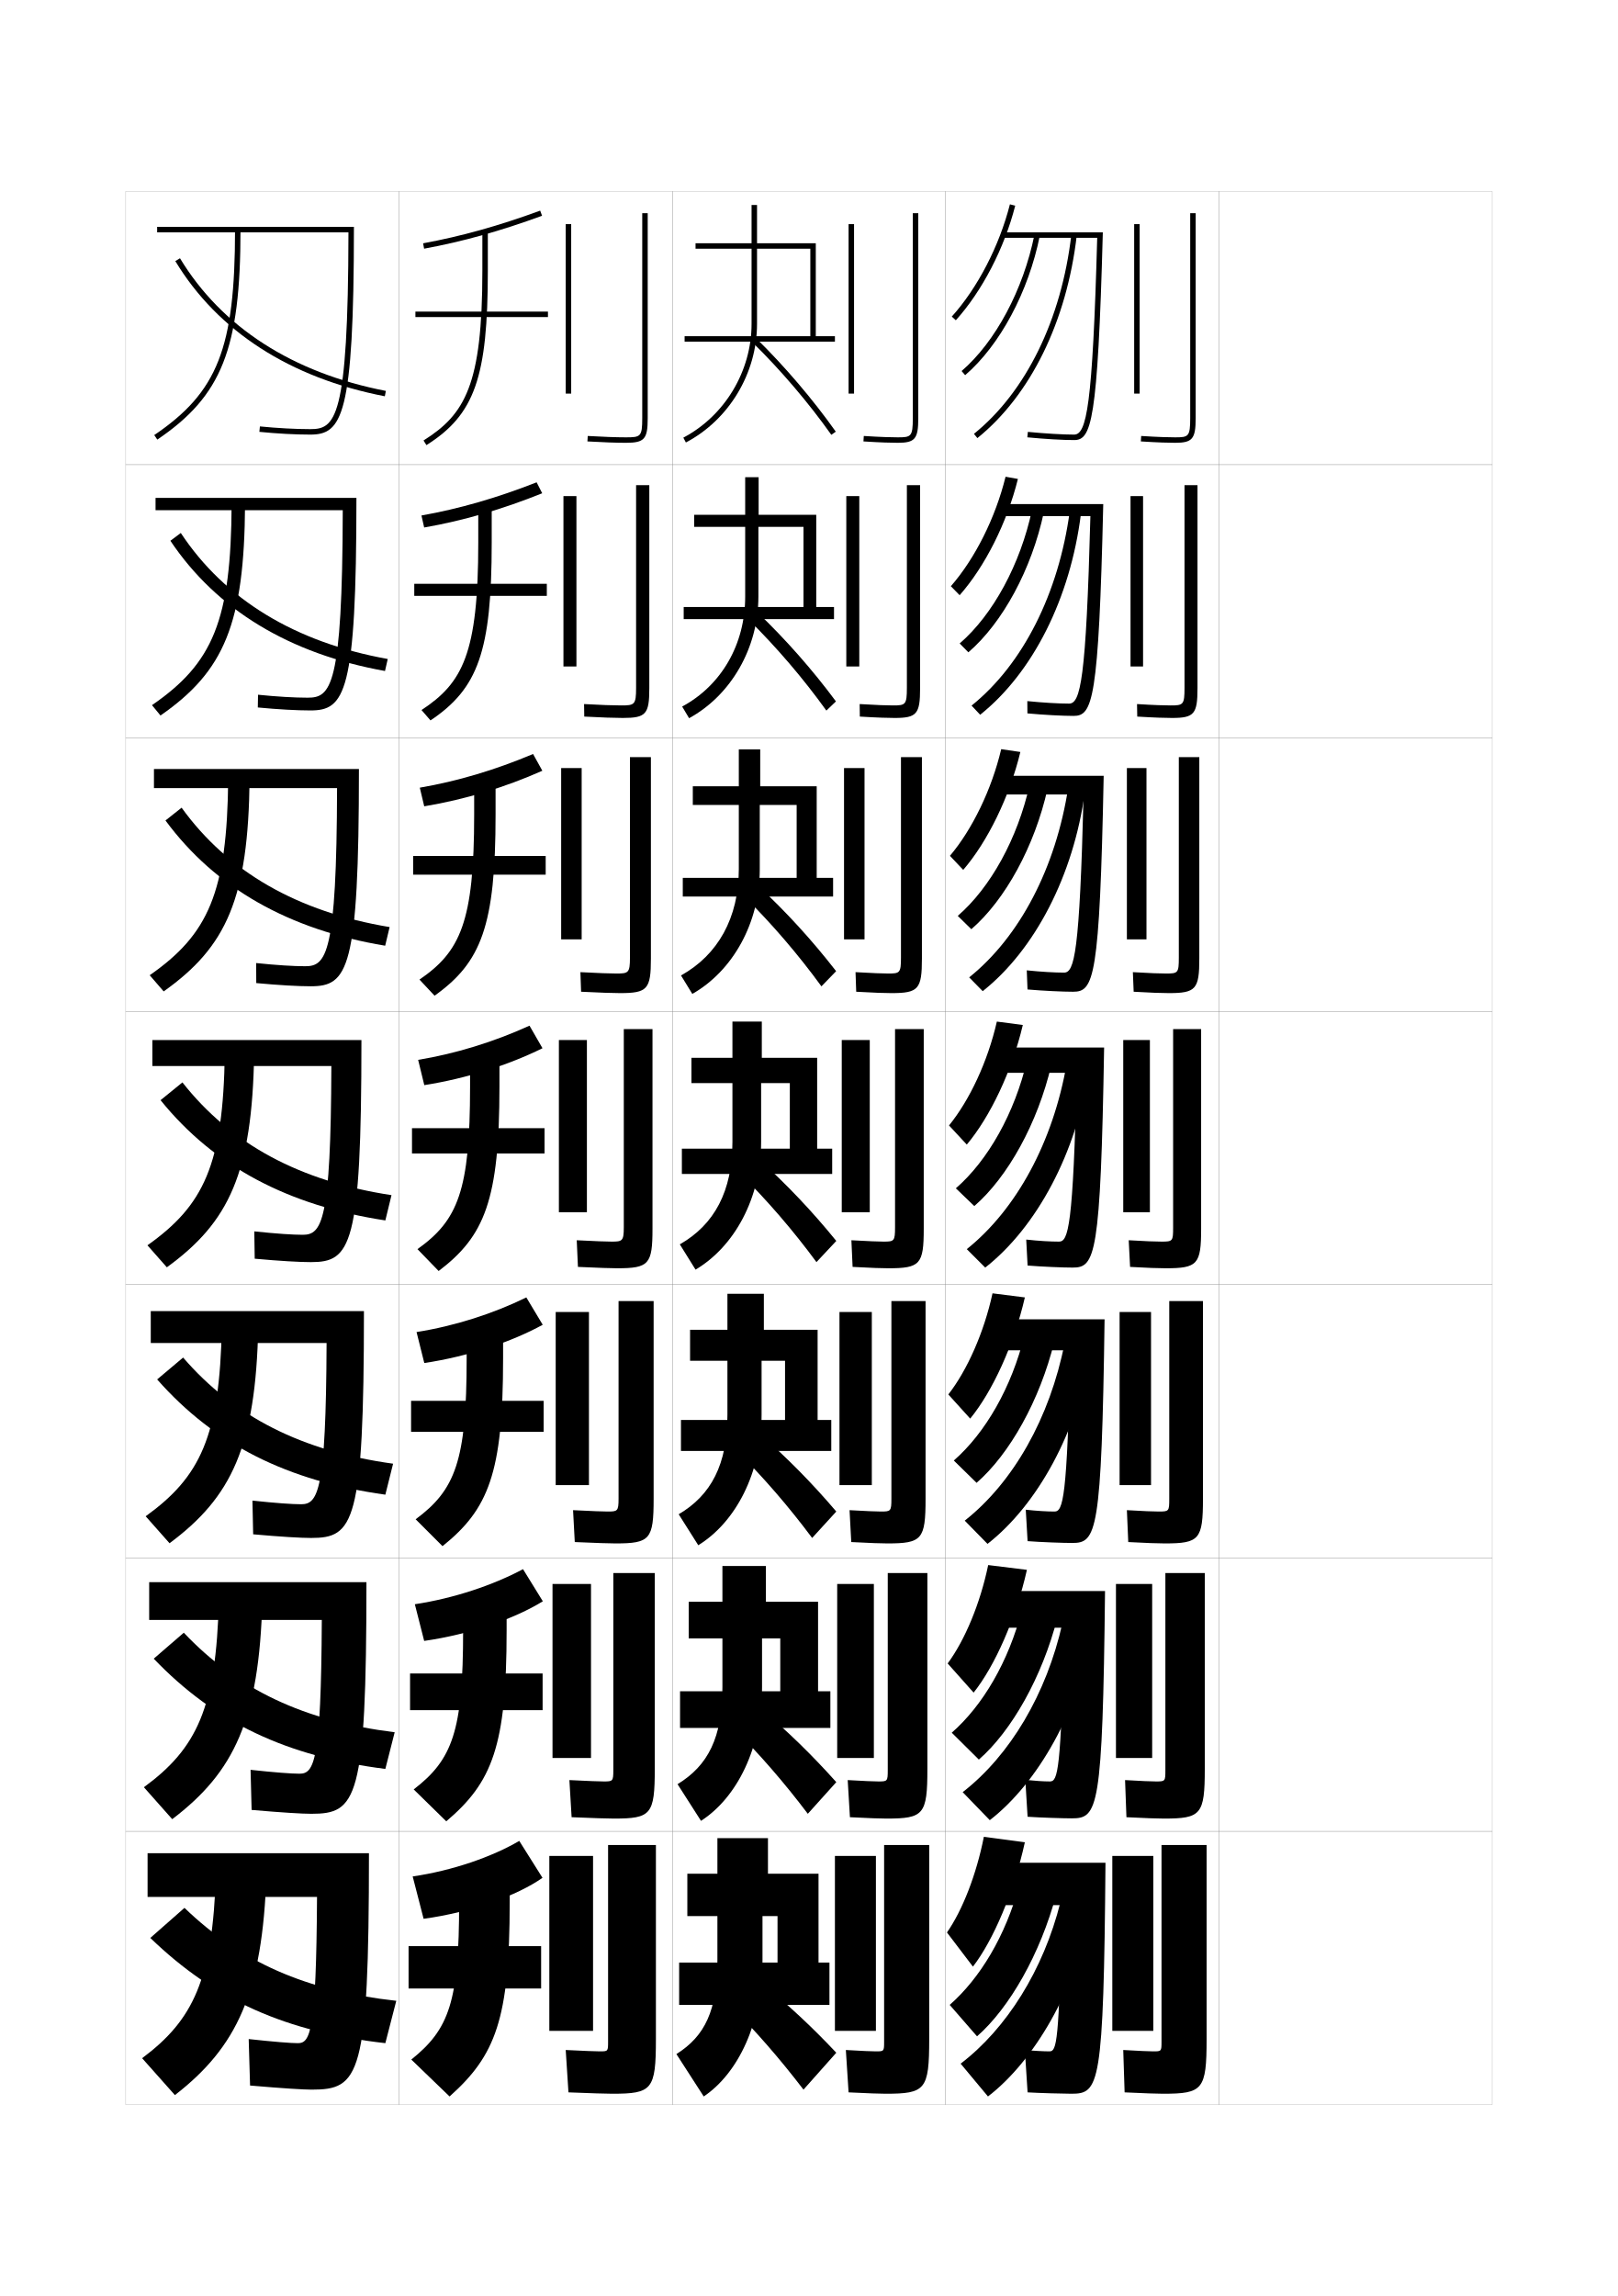
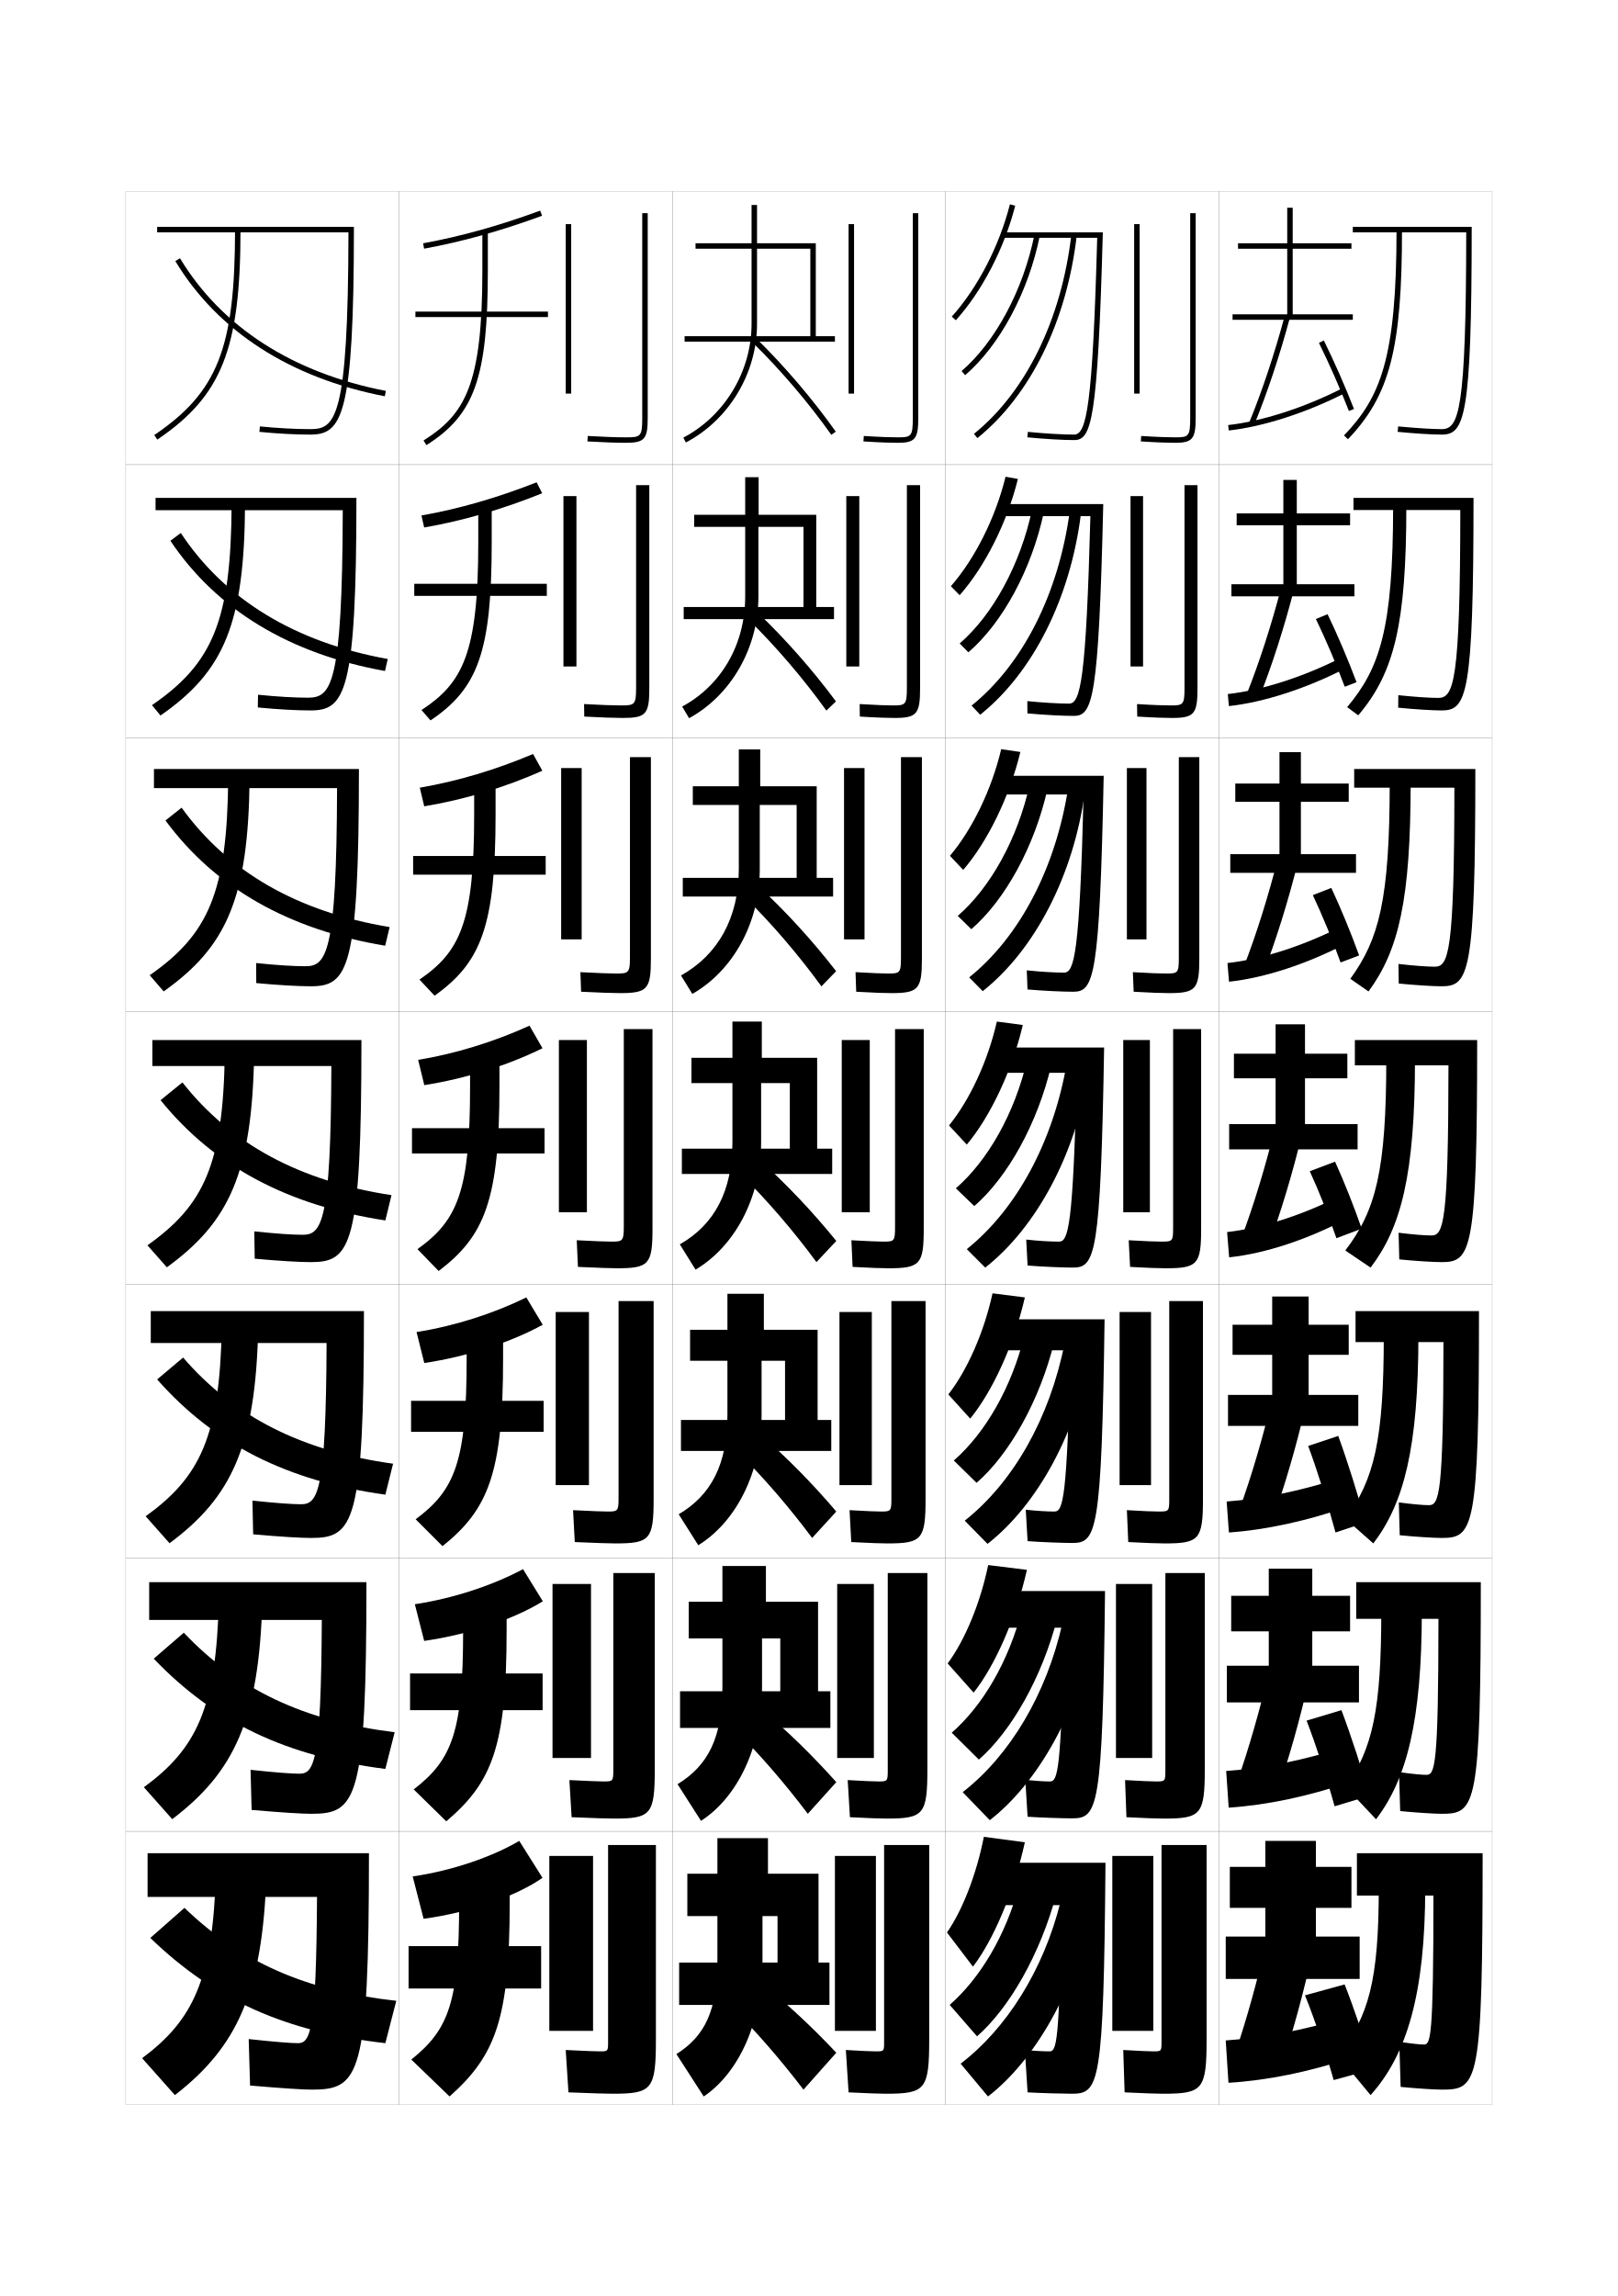
<svg xmlns="http://www.w3.org/2000/svg" version="1.1" id="glyphs" x="0px" y="0px" width="592px" height="840px" viewBox="0 0 592 840" enable-background="new 0 0 592 840" xml:space="preserve">
  <g>
    <rect x="46" y="70" fill="none" stroke="#999999" stroke-width="0.1" width="100" height="100" />
    <rect x="46" y="170" fill="none" stroke="#999999" stroke-width="0.1" width="100" height="100" />
    <rect x="46" y="270" fill="none" stroke="#999999" stroke-width="0.1" width="100" height="100" />
    <rect x="46" y="370" fill="none" stroke="#999999" stroke-width="0.1" width="100" height="100" />
    <rect x="46" y="470" fill="none" stroke="#999999" stroke-width="0.1" width="100" height="100" />
    <rect x="46" y="570" fill="none" stroke="#999999" stroke-width="0.1" width="100" height="100" />
    <rect x="46" y="670" fill="none" stroke="#999999" stroke-width="0.1" width="100" height="100" />
    <rect x="146" y="70" fill="none" stroke="#999999" stroke-width="0.1" width="100" height="100" />
    <rect x="146" y="170" fill="none" stroke="#999999" stroke-width="0.1" width="100" height="100" />
    <rect x="146" y="270" fill="none" stroke="#999999" stroke-width="0.1" width="100" height="100" />
    <rect x="146" y="370" fill="none" stroke="#999999" stroke-width="0.1" width="100" height="100" />
    <rect x="146" y="470" fill="none" stroke="#999999" stroke-width="0.1" width="100" height="100" />
    <rect x="146" y="570" fill="none" stroke="#999999" stroke-width="0.1" width="100" height="100" />
    <rect x="146" y="670" fill="none" stroke="#999999" stroke-width="0.1" width="100" height="100" />
    <rect x="246" y="70" fill="none" stroke="#999999" stroke-width="0.1" width="100" height="100" />
    <rect x="246" y="170" fill="none" stroke="#999999" stroke-width="0.1" width="100" height="100" />
    <rect x="246" y="270" fill="none" stroke="#999999" stroke-width="0.1" width="100" height="100" />
    <rect x="246" y="370" fill="none" stroke="#999999" stroke-width="0.1" width="100" height="100" />
    <rect x="246" y="470" fill="none" stroke="#999999" stroke-width="0.1" width="100" height="100" />
    <rect x="246" y="570" fill="none" stroke="#999999" stroke-width="0.1" width="100" height="100" />
    <rect x="246" y="670" fill="none" stroke="#999999" stroke-width="0.1" width="100" height="100" />
    <rect x="346" y="70" fill="none" stroke="#999999" stroke-width="0.1" width="100" height="100" />
    <rect x="346" y="170" fill="none" stroke="#999999" stroke-width="0.1" width="100" height="100" />
    <rect x="346" y="270" fill="none" stroke="#999999" stroke-width="0.1" width="100" height="100" />
    <rect x="346" y="370" fill="none" stroke="#999999" stroke-width="0.1" width="100" height="100" />
    <rect x="346" y="470" fill="none" stroke="#999999" stroke-width="0.1" width="100" height="100" />
    <rect x="346" y="570" fill="none" stroke="#999999" stroke-width="0.1" width="100" height="100" />
    <rect x="346" y="670" fill="none" stroke="#999999" stroke-width="0.1" width="100" height="100" />
    <rect x="446" y="70" fill="none" stroke="#999999" stroke-width="0.1" width="100" height="100" />
    <rect x="446" y="170" fill="none" stroke="#999999" stroke-width="0.1" width="100" height="100" />
    <rect x="446" y="270" fill="none" stroke="#999999" stroke-width="0.1" width="100" height="100" />
    <rect x="446" y="370" fill="none" stroke="#999999" stroke-width="0.1" width="100" height="100" />
    <rect x="446" y="470" fill="none" stroke="#999999" stroke-width="0.1" width="100" height="100" />
    <rect x="446" y="570" fill="none" stroke="#999999" stroke-width="0.1" width="100" height="100" />
    <rect x="446" y="670" fill="none" stroke="#999999" stroke-width="0.1" width="100" height="100" />
  </g>
  <g>
    <g>
      <path d="M57.5,83v2h69.999c-0.091,68.764-4.888,72-13.999,72    c-5.369,0-12.076-0.363-18.4-0.995l-0.199,1.99    C101.288,158.634,108.067,159,113.5,159c11.612,0,16-6.552,16-76H57.5z" />
      <path d="M86,84c0,43.305-6.354,59.463-29.561,75.172l1.121,1.656    C81.173,144.845,88,127.612,88,84H86z" />
      <path d="M140.81,144.981c-34.657-6.705-61.168-23.81-76.665-49.465l1.711-1.033    c15.198,25.157,41.248,41.94,75.335,48.535L140.81,144.981z" />
    </g>
    <g>
      <path d="M56.917,182.166v4.5h68.499C125.295,251.546,120.989,255.25,112.583,255.25    c-4.799,0-11.246-0.373-18.167-1.08l-0.083,4.659    c7.362,0.708,14.244,1.087,19.25,1.087c12.595,0,16.833-6.204,16.833-77.75    H56.917z" />
      <path d="M84.75,184.417c-0.186,42.525-6.819,58.234-29.141,73.564l3.114,3.788    c23.328-16.166,30.71-33.617,30.942-77.352H84.75z" />
      <path d="M140.873,245.487c-34.927-6.273-61.642-22.43-78.527-47.643l3.807-2.855    c16.052,24.298,41.82,40.01,75.724,46.107L140.873,245.487z" />
    </g>
    <g>
      <path d="M56.333,281.333v7h66.999C123.183,349.329,119.368,353.5,111.667,353.5    c-4.229,0-10.416-0.383-17.934-1.164l0.033,7.328    c8.337,0.776,15.32,1.169,19.9,1.169c13.576,0,17.666-5.854,17.666-79.5H56.333z" />
      <path d="M83.5,284.833c-0.37,41.747-7.283,57.006-28.721,71.958l5.108,5.918    c23.042-16.348,30.98-34.017,31.445-77.876H83.5z" />
      <path d="M140.937,345.994c-35.195-5.843-62.114-21.05-80.389-45.822l5.904-4.677    c16.906,23.438,42.392,38.079,76.111,43.678L140.937,345.994z" />
    </g>
    <g>
      <path d="M55.75,380.5v9.5h65.498c-0.179,57.112-3.502,61.75-10.498,61.75    c-3.659,0-9.585-0.393-17.7-1.248l0.15,9.996    C102.512,461.344,109.597,461.75,113.75,461.75c14.559,0,18.5-5.506,18.5-81.25H55.75z" />
      <path d="M82.25,385.25c-0.556,40.967-7.748,55.776-28.301,70.351l7.102,8.049    C83.809,447.119,92.302,429.231,93,385.25H82.25z" />
      <path d="M141,446.5c-35.465-5.411-62.588-19.67-82.25-44l8-6.5    c17.761,22.579,42.964,36.148,76.5,41.25L141,446.5z" />
    </g>
    <g>
      <path d="M55.166,479.666v11.667h64.333c-0.21,54.489-3.151,59-9.332,59    c-3.307,0-9.299-0.425-17.8-1.332l0.267,12.331    c10.287,0.914,17.474,1.334,21.2,1.334c15.541,0,19.333-5.186,19.333-83H55.166z" />
      <path d="M81.167,485.333c-0.759,40.19-7.917,55.022-27.867,69.4l8.734,9.866    C84.757,547.717,93.575,529.176,94.5,485.333H81.167z" />
      <path d="M141,546.833c-35.735-4.979-62.45-18.278-83.5-42.167l9.5-8    C85.693,518.325,110.481,530.896,143.833,535.5L141,546.833z" />
    </g>
    <g>
      <path d="M54.583,578.834v13.833h63.167c-0.243,51.866-2.801,56.249-8.167,56.249    c-2.955,0-9.014-0.457-17.9-1.416l0.383,14.666    c11.261,0.983,18.55,1.417,21.851,1.417c16.522,0,20.166-4.866,20.166-84.749    H54.583z" />
      <path d="M80.083,585.417c-0.963,39.414-8.086,54.269-27.434,68.45l10.367,11.683    C85.706,648.315,94.849,629.119,96,585.417H80.083z" />
      <path d="M141,647.166c-36.005-4.549-62.312-16.887-84.75-40.333l11-9.5    c19.627,20.738,43.999,32.312,77.167,36.417L141,647.166z" />
    </g>
    <g>
      <path d="M54,678v16h62c-0.274,49.244-2.45,53.5-7,53.5c-2.604,0-8.729-0.49-18-1.5l0.5,17    c12.235,1.053,19.626,1.5,22.5,1.5c17.505,0,21-4.547,21-86.5H54z" />
      <path d="M79,685.5c-1.167,38.638-8.256,53.515-27,67.5l12,13.5    c22.655-17.586,32.122-37.437,33.5-81H79z" />
      <path d="M141,747.5c-36.274-4.118-62.173-15.495-86-38.5l12.5-11    c20.56,19.817,44.516,30.394,77.5,34L141,747.5z" />
    </g>
  </g>
  <g>
    <g>
      <rect x="415" y="82" width="2" height="62" />
      <path d="M430,162c-2.145,0-6.064-0.087-12.563-0.502l0.127-1.996    C424.01,159.914,427.885,160,430,160c4.877,0,5.5-0.259,5.5-7V78h2v75    C437.5,160.57,436.309,162,430,162z" />
    </g>
    <g>
      <rect x="413.666" y="181.5" width="4.584" height="62.333" />
      <path d="M433.416,177.5h4.75v74.333c0,9.405-1.221,10.833-9.333,10.833    c-2.348,0-6.303-0.108-12.709-0.501l-0.082-4.581    c6.258,0.393,10.17,0.499,12.291,0.499c4.626,0,5.083-0.223,5.083-6.417V177.5z" />
    </g>
    <g>
      <rect x="412.333" y="281" width="7.167" height="62.667" />
      <path d="M431.334,277h7.499v73.667c0,11.24-1.251,12.666-11.166,12.666    c-2.552,0-6.541-0.129-12.854-0.5l-0.291-7.166    c6.068,0.373,10.019,0.499,12.146,0.499c4.376,0,4.667-0.186,4.667-5.833V277z" />
    </g>
    <g>
      <rect x="411" y="380.5" width="9.75" height="63" />
      <path d="M429.25,376.5V449c0,5.1-0.124,5.25-4.25,5.25c-2.133,0-6.12-0.146-12-0.5l0.5,9.75    c6.221,0.35,10.245,0.5,13,0.5c11.719,0,13-1.425,13-14.5v-73H429.25z" />
    </g>
    <g>
      <rect x="409.666" y="480" width="11.5" height="63.333" />
      <path d="M427.833,476v72.333C427.833,552.886,427.74,553,424,553    c-1.93,0-5.77-0.15-11.667-0.5l0.5,11.666c6.569,0.349,10.821,0.5,13.333,0.5    c12.688,0,14-1.422,14-16.333V476H427.833z" />
    </g>
    <g>
      <rect x="408.333" y="579.5" width="13.25" height="63.666" />
      <path d="M426.417,575.5v72.167c0,4.005-0.062,4.083-3.417,4.083    c-1.727,0-5.418-0.153-11.334-0.5l0.501,13.583c6.919,0.347,11.396,0.5,13.667,0.5    c13.656,0,14.999-1.421,14.999-18.167V575.5H426.417z" />
    </g>
    <g>
      <rect x="407" y="679" width="15" height="64" />
      <path d="M425.5,766c14.627,0,16-1.419,16-20v-71H425v72c0,3.458-0.031,3.5-3,3.5    c-1.522,0-5.066-0.157-11-0.5l0.5,15.5C418.768,765.846,423.472,766,425.5,766z" />
    </g>
  </g>
  <g>
    <path d="M349.743,117.17l-1.486-1.34c9.442-10.477,17.396-25.833,21.274-41.077   l1.938,0.494C367.514,90.79,359.392,106.463,349.743,117.17z" />
    <path d="M366.5,85v2h34.972c-1.702,61.924-3.908,72-8.472,72   c-4.075,0-10.552-0.382-16.903-0.995l-0.193,1.99C382.314,160.615,388.865,161,393,161   c6.289,0,8.656-6.225,10.527-76H366.5z" />
    <path d="M353.151,137.259l-1.303-1.518c12.389-10.644,22.608-29.778,26.671-49.938   l1.961,0.395C376.334,106.773,365.862,126.339,353.151,137.259z" />
    <path d="M357.628,160.278l-1.256-1.557c19.043-15.354,32.031-41.902,35.635-72.837   l1.986,0.23C390.329,117.567,377.074,144.599,357.628,160.278z" />
  </g>
  <g>
    <g>
      <path d="M351.139,217.757l-3.218-3.288c8.805-10.071,16.325-25.026,20.017-40.052    l4.518,0.808C368.498,191.199,360.407,207.252,351.139,217.757z" />
      <path d="M365.583,184.417v4.417h33.397c-1.579,60.103-3.646,68.583-7.814,68.583    c-3.74,0-9.498-0.333-15.269-0.914l0.038,4.493    c6.043,0.56,12.998,0.92,16.897,0.92c6.93,0,9.181-5.476,10.852-77.5    H365.583z" />
      <path d="M377.625,186.462l4.311,0.97c-4.428,20.79-15.045,40.393-27.607,51.218    l-3.18-3.239C363.322,224.914,373.396,206.399,377.625,186.462z" />
      <path d="M355.498,258.147c18.762-15.084,31.883-41.017,35.945-71.197l4.084,0.994    c-3.898,31.04-17.65,58.185-36.883,73.553L355.498,258.147z" />
    </g>
    <g>
      <path d="M352.444,318.254l-4.858-5.144c8.166-9.665,15.254-24.22,18.758-39.026    l7.009,1.029C369.394,291.517,361.333,307.95,352.444,318.254z" />
      <path d="M364.666,283.833v6.833h31.824c-1.457,58.283-3.383,65.167-7.157,65.167    c-3.405,0-8.444-0.285-13.634-0.832l0.269,6.997    c5.675,0.499,13.034,0.835,16.698,0.835c7.57,0,9.705-4.728,11.176-79H364.666z" />
      <path d="M376.73,287.121l6.569,1.455c-4.708,21.002-15.471,40.644-27.886,51.374    l-4.965-4.87C362.408,324.73,372.335,306.836,376.73,287.121z" />
      <path d="M354.624,357.574c18.48-14.814,31.734-40.132,36.257-69.558l6.09,1.666    c-4.133,30.628-18.381,57.885-37.398,72.941L354.624,357.574z" />
    </g>
    <g>
      <path d="M353.75,418.75l-6.5-7c7.529-9.259,14.184-23.413,17.5-38l9.5,1.25    C370.289,391.834,362.259,408.647,353.75,418.75z" />
      <path d="M363.75,383.25v9.25H394c-1.335,56.462-3.121,61.75-6.5,61.75c-3.071,0-7.392-0.236-12-0.75    l0.5,9.5c5.307,0.438,13.07,0.75,16.5,0.75c8.211,0,10.229-3.979,11.5-80.5H363.75z" />
      <path d="M375.836,387.78l8.828,1.939C379.676,410.936,368.768,430.614,356.5,441.25l-6.75-6.5    C361.493,424.547,371.274,407.273,375.836,387.78z" />
      <path d="M353.75,457c18.199-14.545,31.586-39.247,36.568-67.919l8.097,2.338    C394.047,421.635,379.304,449.005,360.5,463.75L353.75,457z" />
    </g>
    <g>
      <path d="M355,519l-8-8.834c6.893-8.852,13.038-22.631,16.166-36.999L375,474.666    C371.037,491.93,363.129,509.099,355,519z" />
      <path d="M362.834,482.666V494h28.832c-1.204,54.498-2.699,59-5.833,59    c-2.736,0-6.468-0.229-10.5-0.666L376,563.833C380.938,564.211,389.139,564.5,392.334,564.5    c8.873,0,10.765-3.482,11.833-81.834H362.834z" />
      <path d="M374.891,488.354l10.886,2.459c-5.269,21.43-16.322,41.146-28.442,51.688    L349,534.334C360.527,524.277,370.162,507.625,374.891,488.354z" />
      <path d="M353,556.333c17.752-13.989,31.148-37.591,36.546-64.946l9.397,3.059    c-4.509,29.246-19.428,56.227-37.61,70.388L353,556.333z" />
    </g>
    <g>
      <path d="M356.25,619.25l-9.5-10.667c6.255-8.446,11.893-21.851,14.833-35.999L375.75,574.333    C371.785,592.026,363.998,609.55,356.25,619.25z" />
      <path d="M361.917,582.083V595.5h27.416c-1.074,52.535-2.277,56.25-5.167,56.25    c-2.401,0-5.543-0.223-9-0.583L376,664.666c4.568,0.317,13.207,0.584,16.167,0.584    c9.535,0,11.302-2.986,12.167-83.167H361.917z" />
      <path d="M373.945,588.927l12.943,2.979c-5.55,21.644-16.748,41.396-28.722,51.844    L348.25,633.917C359.562,624.009,369.051,607.976,373.945,588.927z" />
      <path d="M352.25,655.666c17.305-13.433,30.712-35.934,36.523-61.973l10.698,3.779    c-4.649,28.276-19.745,54.865-37.306,68.443L352.25,655.666z" />
    </g>
  </g>
  <g>
    <path d="M356,719.5c7.368-9.499,15.033-27.377,19-45.5l-15-2c-2.753,13.931-7.882,26.96-13.5,35   L356,719.5z" />
    <path d="M361,681.5V697h27.5c-0.944,50.571-1.855,53.5-4.5,53.5c-2.067,0-6.12-0.216-9-0.5l1,15.5   c4.2,0.257,13.275,0.5,16,0.5c10.197,0,11.84-2.49,12.5-84.5H361z" />
    <path d="M373,689.5c-5.061,18.827-14.403,34.239-25.5,44l10,11.5   c11.826-10.353,23.17-30.144,29-52L373,689.5z" />
    <path d="M351.5,755l10,12c16.938-12.996,32.21-39.193,37-66.5L388,696   C381.775,720.722,368.356,742.122,351.5,755z" />
  </g>
  <g>
    <g>
      <rect x="207" y="82" width="2" height="62" />
      <path d="M229,162c-3.465,0-8.457-0.178-14.058-0.502l0.115-1.996    C220.621,159.823,225.572,160,229,160c5.406,0,6-0.227,6-7V78h2v75C237,160.654,235.804,162,229,162z" />
    </g>
    <g>
      <rect x="206.167" y="181.5" width="4.75" height="62.333" />
      <path d="M232.75,177.5h4.833v74.333c0,9.461-1.225,10.833-9.667,10.833    c-3.005,0-7.771-0.165-14.132-0.502l-0.069-4.58    c6.106,0.335,10.644,0.498,13.535,0.498c4.913,0,5.5-0.201,5.5-6.417V177.5z" />
    </g>
    <g>
      <rect x="205.333" y="281" width="7.5" height="62.667" />
      <path d="M230.5,277h7.667v73.667c0,11.268-1.252,12.666-11.333,12.666    c-2.545,0-7.084-0.151-14.207-0.501l-0.253-7.164    c6.649,0.349,10.772,0.499,13.127,0.499c4.418,0,5-0.175,5-5.833V277z" />
    </g>
    <g>
      <rect x="204.5" y="380.5" width="10.25" height="63" />
      <path d="M228.25,376.5V449c0,5.1-0.576,5.25-4.5,5.25c-1.818,0-5.527-0.137-12.719-0.499    l0.438,9.748C219.352,463.861,223.664,464,225.75,464c11.719,0,13-1.425,13-14.5v-73H228.25z" />
    </g>
    <g>
      <rect x="203.333" y="480" width="12.167" height="63.333" />
      <path d="M226.333,476v72.333c0,4.553-0.394,4.667-4,4.667    c-1.72,0-5.54-0.143-12.646-0.5l0.625,11.666c8.012,0.353,12.788,0.5,14.854,0.5    c12.688,0,14-1.422,14-16.333V476H226.333z" />
    </g>
    <g>
      <rect x="202.167" y="579.5" width="14.083" height="63.666" />
      <path d="M224.417,575.5v72.167c0,4.005-0.213,4.083-3.5,4.083    c-1.621,0-5.554-0.149-12.573-0.5l0.812,13.583c8.14,0.343,13.379,0.5,15.427,0.5    c13.657,0,15-1.421,15-18.167V575.5H224.417z" />
    </g>
    <g>
      <rect x="201" y="679" width="16" height="64" />
      <path d="M224,766c14.627,0,16-1.419,16-20v-71h-17.5v72c0,3.458-0.03,3.5-3,3.5    c-1.522,0-5.566-0.155-12.5-0.5l1,15.5C216.269,765.833,221.972,766,224,766z" />
    </g>
  </g>
  <g>
    <g>
      <path d="M155.181,90.983l-0.362-1.967c13.996-2.577,27.607-6.376,42.837-11.956    l0.688,1.879C183.005,84.559,169.29,88.386,155.181,90.983z" />
      <rect x="152" y="114" width="48.5" height="2" />
      <path d="M156.033,162.847l-1.065-1.693C170.152,151.594,176.5,140.845,176.5,99V84.5h2V99    C178.5,138.019,173.67,151.742,156.033,162.847z" />
    </g>
    <g>
      <path d="M154.212,188.594c13.878-2.465,27.605-6.428,42.142-12.137l2.042,4.002    c-14.409,5.811-28.653,9.988-43.191,12.529L154.212,188.594z" />
      <rect x="151.583" y="213.583" width="48.5" height="4.417" />
      <path d="M175,185.083h4.917V198.5c0,39.872-5.033,53.416-22.395,65.064l-3.293-3.796    c15.06-9.887,20.771-20.674,20.771-61.269V185.083z" />
    </g>
    <g>
      <path d="M153.606,288.172c13.759-2.353,27.602-6.481,41.445-12.319l3.396,6.126    c-13.479,6.003-28.252,10.529-43.221,13.015L153.606,288.172z" />
      <rect x="151.167" y="313.167" width="48.5" height="6.833" />
      <path d="M173.5,285.667h7.833V298c0,40.725-5.236,54.09-22.323,66.282l-5.521-5.897    C168.424,348.171,173.5,337.345,173.5,298V285.667z" />
    </g>
    <g>
      <path d="M153,387.75c13.642-2.241,27.598-6.533,40.75-12.5l4.75,8.25    c-12.549,6.194-27.851,11.07-43.25,13.5L153,387.75z" />
      <rect x="150.75" y="412.75" width="48.5" height="9.25" />
      <path d="M172,386.25h10.75v11.25c0,41.578-5.439,54.764-22.25,67.5l-7.75-8    c14.809-10.541,19.25-21.405,19.25-59.5V386.25z" />
    </g>
    <g>
      <path d="M152.417,487.334c13.923-2.194,28.062-6.731,40.167-12.667l6,10    c-11.413,6.283-27.272,11.591-43.333,14L152.417,487.334z" />
      <rect x="150.417" y="512.501" width="48.5" height="11.333" />
      <path d="M170.75,486.834h13.334v10.167c0,41.959-5.354,55.175-22.167,68.666    l-9.833-9.833c14.487-10.729,18.666-21.311,18.666-58.833V486.834z" />
    </g>
    <g>
      <path d="M151.792,586.917c14.206-2.149,28.525-6.932,39.583-12.833l7.25,11.75    c-10.275,6.372-26.693,12.109-43.417,14.5L151.792,586.917z" />
      <rect x="150.042" y="612.25" width="48.5" height="13.417" />
      <path d="M169.458,587.417H185.375V596.5c0,42.341-5.267,55.587-22.083,69.833L151.375,654.666    c14.166-10.918,18.083-21.215,18.083-58.166V587.417z" />
    </g>
    <g>
      <path d="M151,686.5l4,15.5c17.386-2.37,34.361-8.538,43.5-15l-8.5-13.5    C179.988,679.37,165.487,684.397,151,686.5z" />
      <rect x="149.5" y="712" width="48.5" height="15.5" />
      <path d="M168,688v8c0,36.379-3.656,46.394-17.5,57.5l14,13.5c16.819-15.001,22-28.278,22-71v-8H168z" />
    </g>
  </g>
  <g>
    <g>
      <rect x="310.5" y="82" width="2" height="62" />
      <path d="M328.5,162c-2.145,0-6.064-0.087-12.563-0.502l0.127-1.996    C322.51,159.914,326.385,160,328.5,160c4.877,0,5.5-0.259,5.5-7V78h2v75    C336,160.57,334.809,162,328.5,162z" />
    </g>
    <g>
      <rect x="309.666" y="181.5" width="4.75" height="62.333" />
      <path d="M331.833,177.5h4.833v74.333c0,9.405-1.221,10.833-9.333,10.833    c-2.125,0-6.093-0.096-12.72-0.502l-0.061-4.58    c6.361,0.388,10.181,0.498,12.197,0.498c4.559,0,5.083-0.223,5.083-6.417V177.5z" />
    </g>
    <g>
      <rect x="308.834" y="281" width="7.499" height="62.667" />
      <path d="M329.667,277h7.667v73.667c0,11.24-1.252,12.666-11.168,12.666    c-2.105,0-6.119-0.105-12.875-0.501l-0.249-7.164    c6.277,0.364,10.04,0.499,11.958,0.499c4.241,0,4.667-0.186,4.667-5.833V277z" />
    </g>
    <g>
      <rect x="308" y="380.5" width="10.25" height="63" />
      <path d="M327.5,376.5V449c0,5.1-0.326,5.25-4.25,5.25c-1.818,0-5.525-0.159-11.719-0.499    l0.438,9.748C318.852,463.886,322.914,464,325,464c11.719,0,13-1.425,13-14.5v-73H327.5z" />
    </g>
    <g>
      <rect x="307.166" y="480" width="11.834" height="63.333" />
      <path d="M326.166,476v72.333c0,4.553-0.228,4.667-3.833,4.667    c-1.72,0-5.372-0.155-11.479-0.5l0.625,11.666c7.012,0.377,11.121,0.5,13.188,0.5    c12.688,0,14-1.422,14-16.333V476H326.166z" />
    </g>
    <g>
      <rect x="306.333" y="579.5" width="13.417" height="63.666" />
      <path d="M324.833,575.5v72.167c0,4.005-0.129,4.083-3.417,4.083    c-1.62,0-5.219-0.151-11.238-0.5l0.812,13.583c7.139,0.368,11.297,0.5,13.344,0.5    c13.657,0,15-1.421,15-18.167V575.5H324.833z" />
    </g>
    <g>
      <rect x="305.5" y="679" width="15" height="64" />
      <path d="M324,766c14.626,0,16-1.419,16-20v-71h-16.5v72c0,3.458-0.03,3.5-3,3.5    c-1.522,0-5.067-0.147-11-0.5l1,15.5C317.767,765.858,321.972,766,324,766z" />
    </g>
  </g>
  <g>
    <path d="M298.5,123V89H277V75h-2v14h-20.5v2H275v27.5c0,17.294-9.8,33.629-24.966,41.615   l0.932,1.77C266.781,153.557,277,136.527,277,118.5V91h19.5v32h-46v2h55v-2H298.5z" />
    <path d="M304.185,159.079c-8.414-11.849-18.402-23.56-28.886-33.866l1.402-1.426   c10.565,10.388,20.633,22.191,29.114,34.134L304.185,159.079z" />
  </g>
  <g>
    <g>
      <path d="M254,192.75h18.667v25.5c0,17.56-8.744,32.521-23.061,40.243l2.538,4.263    c15.271-8.35,25.356-25.619,25.356-44.506v-25.5h16.5v29.333h-43.833v4.417h55    v-4.417h-6.5v-33.75h-21.083v-13.75h-4.917v13.75h-18.667V192.75z" />
      <path d="M302.373,259.969c-8.465-11.771-18.256-23.218-28.655-33.472l3.229-2.663    c10.511,10.032,20.379,21.251,28.929,32.778L302.373,259.969z" />
    </g>
    <g>
      <path d="M253.5,294.5h16.833V318c0,17.825-7.688,31.415-21.155,38.872l4.144,6.756    C268.048,355.256,278,337.747,278,318v-23.5h13.5v26.667h-41.667V328h55v-6.833h-6v-33.5h-20.667    v-13.5h-7.833v13.5H253.5V294.5z" />
      <path d="M300.562,360.859c-8.516-11.693-18.109-22.876-28.424-33.077l5.058-3.898    c10.456,9.676,20.125,20.311,28.743,31.423L300.562,360.859z" />
    </g>
    <g>
      <path d="M253,396.25h15v21.5c0,18.091-6.633,30.309-19.25,37.5l5.75,9.25    c14.182-8.394,24-26.143,24-46.75v-21.5H289v24h-39.5v9.25h55v-9.25H299V387h-20.25v-13.25H268V387h-15V396.25z" />
      <path d="M298.75,461.75c-8.566-11.616-17.963-22.535-28.192-32.683l6.885-5.135    C287.844,433.253,297.314,443.303,306,454L298.75,461.75z" />
    </g>
    <g>
      <path d="M252.5,497.833h13.667V517.5c0,18.274-5.95,29.508-17.833,36.5L255.5,565.333    c13.637-8.415,23.167-26.366,23.167-47.833v-19.667H287.25V519.5h-38.083v11.334h55    V519.5h-5.001v-33H279.5v-13.167h-13.333V486.5H252.5V497.833z" />
      <path d="M269.205,530.379l8.423-6.09C287.975,533.253,297.246,542.719,306,553    l-8.834,9.666C288.549,551.127,279.35,540.473,269.205,530.379z" />
    </g>
    <g>
      <path d="M252,599.416h12.333V617.25c0,18.458-5.268,28.707-16.416,35.5L256.5,666.166    c13.092-8.438,22.333-26.589,22.333-48.916v-17.834H285.5V618.75h-36.667v13.417h55.001    V618.75h-4.501V586H280.25v-13.084h-15.917V586H252V599.416z" />
      <path d="M267.853,631.689l9.962-7.045C288.106,633.253,297.179,642.134,306,652    l-10.417,11.583C286.915,652.121,277.913,641.729,267.853,631.689z" />
    </g>
  </g>
  <g>
    <path d="M251.5,701h11v16c0,18.642-4.585,27.905-15,34.5l10,15.5c12.547-8.46,21.5-26.813,21.5-50v-16h5.5   v17h-36v15.5h55V718h-4v-32.5H281v-13h-18.5v13h-11V701z" />
    <path d="M266.5,733c9.976,9.987,18.781,20.115,27.5,31.5l12-13.5c-8.89-9.45-17.762-17.747-28-26   L266.5,733z" />
  </g>
+   <g>
+     <g>
+       <polygon points="473,115 473,91 494.5,91 494.5,89 473,89 473,76 471,76 471,89 453,89 453,91 471,91 471,115 451,115 451,117     495,117 495,115   " />
+       <path d="M458.925,155.38l-1.85-0.76c4.728-11.514,9.209-24.958,12.959-38.88    l1.932,0.52C468.194,130.263,463.685,143.79,458.925,155.38z" />
+       <g>
+         <path d="M449.608,157.494l-0.217-1.988c12.265-1.341,27.836-6.35,41.654-13.396     l0.908,1.781C477.932,151.042,462.102,156.128,449.608,157.494z" />
+       </g>
+       <path d="M493.568,150.363c-3.188-8.186-7.185-17.269-10.965-24.92l1.793-0.887    c3.805,7.701,7.827,16.843,11.035,25.08L493.568,150.363z" />
+     </g>
+     <g>
+       <polygon points="474.5,213.75 474.5,192.167 494,192.167 494,187.833 474.5,187.833 474.5,175.583     469.583,175.583 469.583,187.833 452.5,187.833 452.5,192.167 469.583,192.167     469.583,213.75 450.583,213.75 450.583,218.167 495.583,218.167 495.583,213.75   " />
+       <path d="M460.604,255.649l-4.458-1.633c4.625-11.606,9.04-25.24,12.716-39.316    l4.609,1.016C469.758,230.039,465.309,243.822,460.604,255.649z" />
+       <path d="M449.655,258.329l-0.395-4.409c12.581-1.383,28.069-6.406,42.046-13.581    l1.053,4.153C478.155,251.829,462.435,256.947,449.655,258.329z" />
+       <path d="M492.045,251.242c-3.021-8.072-6.939-17.306-10.56-24.78l4.278-1.758    c3.637,7.54,7.572,16.815,10.607,24.887L492.045,251.242z" />
+     </g>
+     <g>
+       <polygon points="476,312.5 476,293.333 493.5,293.333 493.5,286.667 476,286.667 476,275.167     468.166,275.167 468.166,286.667 452,286.667 452,293.333 468.166,293.333 468.166,312.5     450.167,312.5 450.167,319.333 496.166,319.333 496.166,312.5   " />
+       <path d="M462.283,355.919l-7.066-2.505c4.522-11.699,8.871-25.522,12.473-39.754    l7.287,1.513C471.321,329.815,466.934,343.854,462.283,355.919z" />
+       <path d="M449.703,359.165l-0.572-6.83c12.897-1.425,28.302-6.463,42.437-13.764    l1.198,6.524C478.379,352.617,462.769,357.768,449.703,359.165z" />
+       <path d="M490.522,352.121c-2.853-7.958-6.695-17.342-10.154-24.64l6.764-2.629    c3.469,7.377,7.317,16.787,10.179,24.694L490.522,352.121z" />
+     </g>
+     <g>
+       <polygon points="477.5,411.25 477.5,394.5 493,394.5 493,385.5 477.5,385.5 477.5,374.75 466.75,374.75 466.75,385.5 451.5,385.5     451.5,394.5 466.75,394.5 466.75,411.25 449.75,411.25 449.75,420.5 496.75,420.5 496.75,411.25   " />
+       <path d="M463.963,456.189l-9.676-3.379c4.42-11.791,8.703-25.805,12.23-40.19    l9.965,2.01C472.885,429.592,468.559,443.886,463.963,456.189z" />
+       <path d="M449.75,460l-0.75-9.25c13.214-1.467,28.535-6.52,42.828-13.948l1.344,8.896    C478.603,453.404,463.102,458.587,449.75,460z" />
+       <path d="M489,453c-2.686-7.845-6.451-17.378-9.75-24.5l9.25-3.5    c3.301,7.216,7.062,16.759,9.75,24.5L489,453z" />
+     </g>
+   </g>
+   <g>
+     <g>
+       <path d="M493.223,160.691l-1.445-1.383C505.07,145.401,511,131.228,511,84h2    C513,127.438,508.564,144.641,493.223,160.691z" />
+       <path d="M538.5,83c0,70.106-2.688,76-11,76c-3.445,0-9.612-0.385-16.095-1.005l0.189-1.99    C518.02,156.618,524.113,157,527.5,157c6.331,0,8.946-6.568,8.999-72H495v-2H538.5z" />
+     </g>
+     <g>
+       <path d="M496.982,261.711l-4.048-3.005C504.812,244.514,509.75,230.275,509.75,185.083h4.833    C514.583,228.308,510.186,246.167,496.982,261.711z" />
+       <path d="M539.167,182.167c0,72.554-2.513,77.75-11.667,77.75    c-3.299,0-9.6-0.392-15.896-1.003l0.043-4.577    c6.167,0.641,11.561,0.997,14.604,0.997c5.689,0,8.039-5.85,8.082-68.75H495.25    v-4.417H539.167z" />
+     </g>
+     <g>
+       <path d="M500.741,362.73l-6.649-4.627C504.553,343.626,508.5,329.323,508.5,286.167h7.666    C516.166,329.177,511.806,347.694,500.741,362.73z" />
+       <path d="M539.834,281.333c0,75.002-2.338,79.5-12.334,79.5    c-3.152,0-9.588-0.398-15.698-1.001l-0.104-7.164    c5.909,0.669,10.604,0.999,13.302,0.999c5.047,0,7.131-5.131,7.166-65.5H495.5v-6.833    H539.834z" />
+     </g>
+   </g>
+   <g>
+     <g>
+       <path d="M501.5,463.75l-9.25-6.25c11.222-14.762,15-29.13,15-70.25h10.5    C517.75,430.046,512.579,449.222,501.5,463.75z" />
+       <path d="M540.5,380.5c0,77.449-2.162,81.25-13,81.25c-3.006,0-9.576-0.405-15.5-1l-0.25-9.75    c5.651,0.696,9.646,1,12,1c4.404,0,6.223-4.413,6.25-62.25h-34.25v-9.25H540.5z" />
+     </g>
+     <g>
+       <path d="M502.5,564.667l-10.166-9.001c10.531-14.564,14-28.637,14-67.333H519    C519,529.9,513.625,550.086,502.5,564.667z" />
+       <path d="M541.166,479.667c0,79.896-1.986,82.999-13.666,82.999    c-2.859,0-9.594-0.426-15.334-0.999l-0.332-12c5.395,0.704,8.99,0.999,11,0.999    c3.762,0,5.314-3.693,5.332-59.666H496v-11.333H541.166z" />
+     </g>
+     <g>
+       <path d="M503.5,665.584l-11.083-11.751c9.843-14.368,13-28.146,13-64.417H520.25    C520.25,629.755,514.67,650.949,503.5,665.584z" />
+       <path d="M541.833,578.834c0,82.344-1.811,84.749-14.333,84.749    c-2.713,0-9.612-0.448-15.167-0.999l-0.416-14.25c5.14,0.711,8.335,0.999,10,0.999    c3.119,0,4.407-2.976,4.416-57.083H496.25v-13.416H541.833z" />
+     </g>
+   </g>
+   <g>
+     <path d="M501.5,766.5l-12-14.5c11.425-14.172,15-27.653,15-61.5h17C521.5,729.609,514.715,751.812,501.5,766.5z   " />
+     <path d="M524.5,693.5h-28V678h46c0,84.792-1.636,86.5-15,86.5c-2.566,0-9.631-0.47-15-1L512,747   c4.885,0.72,7.681,1,9,1C523.477,748,524.5,745.742,524.5,693.5z" />
+   </g>
+   <g>
+     <g>
+       <polygon points="478.833,510.333 478.833,495.666 493.5,495.666 493.5,484.666 478.833,484.666     478.833,474.333 465.5,474.333 465.5,484.666 451,484.666 451,495.666 465.5,495.666     465.5,510.333 449.333,510.333 449.333,521.666 497,521.666 497,510.333   " />
+       <path d="M477.821,514.086c-3.54,15.281-7.805,29.832-12.347,42.373l-11.95-4.252    c4.317-11.884,8.534-26.087,11.987-40.627L477.821,514.086z" />
+       <path d="M492.052,540.201l1.396,10.931c-14.752,5.183-30.143,8.599-43.781,9.534    l-0.833-11.333C462.363,548.355,477.601,545.086,492.052,540.201z" />
+       <path d="M489.666,525.333c3.363,9.201,7.298,21.784,10,31.667l-11,3.665    c-2.698-10.057-6.64-22.621-10-31.665L489.666,525.333z" />
+     </g>
+     <g>
+       <polygon points="480.166,609.416 480.166,596.833 494,596.833 494,583.833 480.166,583.833     480.166,573.916 464.25,573.916 464.25,583.833 450.5,583.833 450.5,596.833 464.25,596.833     464.25,609.416 448.916,609.416 448.916,622.833 497.25,622.833 497.25,609.416   " />
+       <path d="M479.16,613.543c-3.482,15.601-7.686,30.406-12.173,43.187l-14.226-5.126    c4.215-11.976,8.365-26.369,11.744-41.063L479.16,613.543z" />
+       <path d="M492.275,639.101l1.448,12.966c-14.935,5.105-30.216,8.366-44.141,9.267    l-0.917-13.417C462.513,646.947,477.666,643.851,492.275,639.101z" />
+       <path d="M490.833,625.666c3.425,9.009,7.534,21.65,10.25,31.334l-12.75,3.832    c-2.712-9.888-6.829-22.508-10.25-31.332L490.833,625.666z" />
+     </g>
+     <g>
+       <polygon points="497.5,724 497.5,708.5 481.5,708.5 481.5,698 494.5,698 494.5,683 481.5,683 481.5,673.5 463,673.5 463,683     450,683 450,698 463,698 463,708.5 448.5,708.5 448.5,724   " />
+       <path d="M480.5,713l-17-3.5c-3.304,14.849-7.389,29.433-11.5,41.5l16.5,6    C472.934,743.981,477.075,728.92,480.5,713z" />
+       <path d="M492.5,738c-14.768,4.615-29.838,7.538-44,8.5l1,15.5c14.211-0.865,29.383-3.971,44.5-9    L492.5,738z" />
+       <path d="M492,726l-14.5,4c3.482,8.604,7.774,21.28,10.5,31l14.5-4    C499.771,747.517,495.485,734.815,492,726z" />
+     </g>
+   </g>
</svg>
